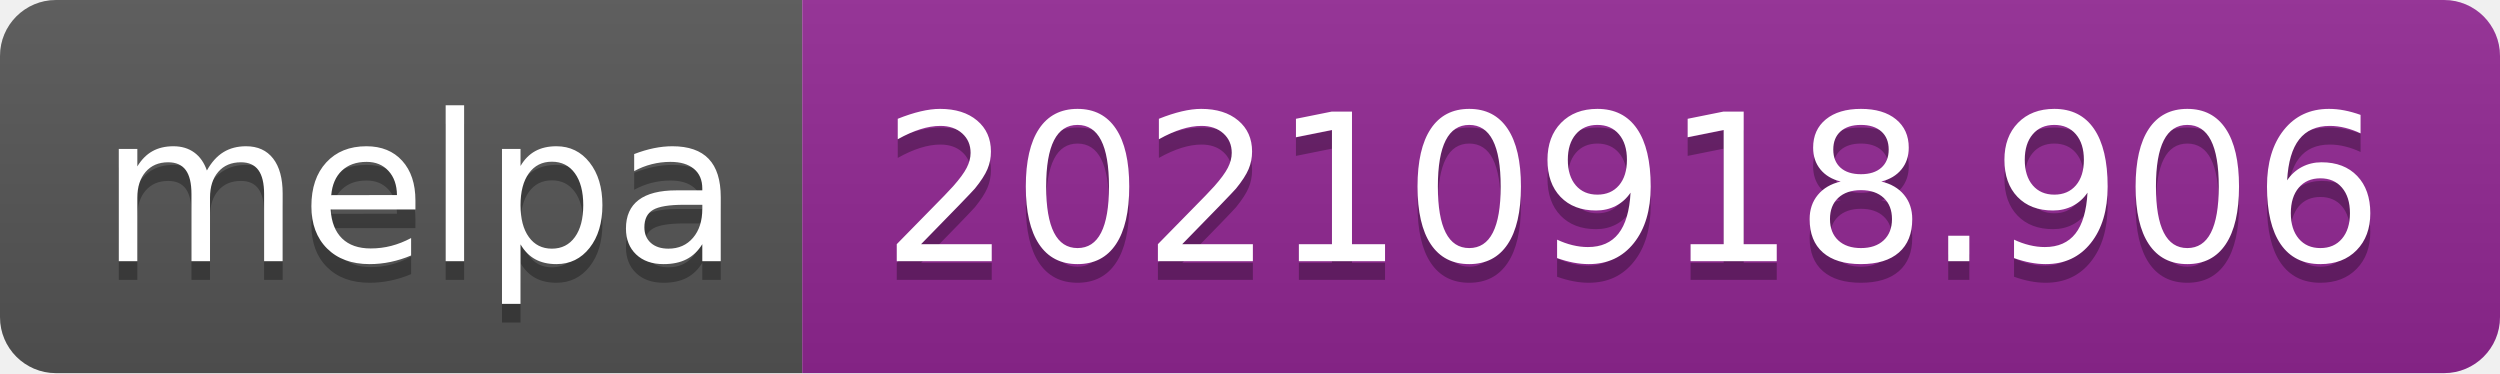
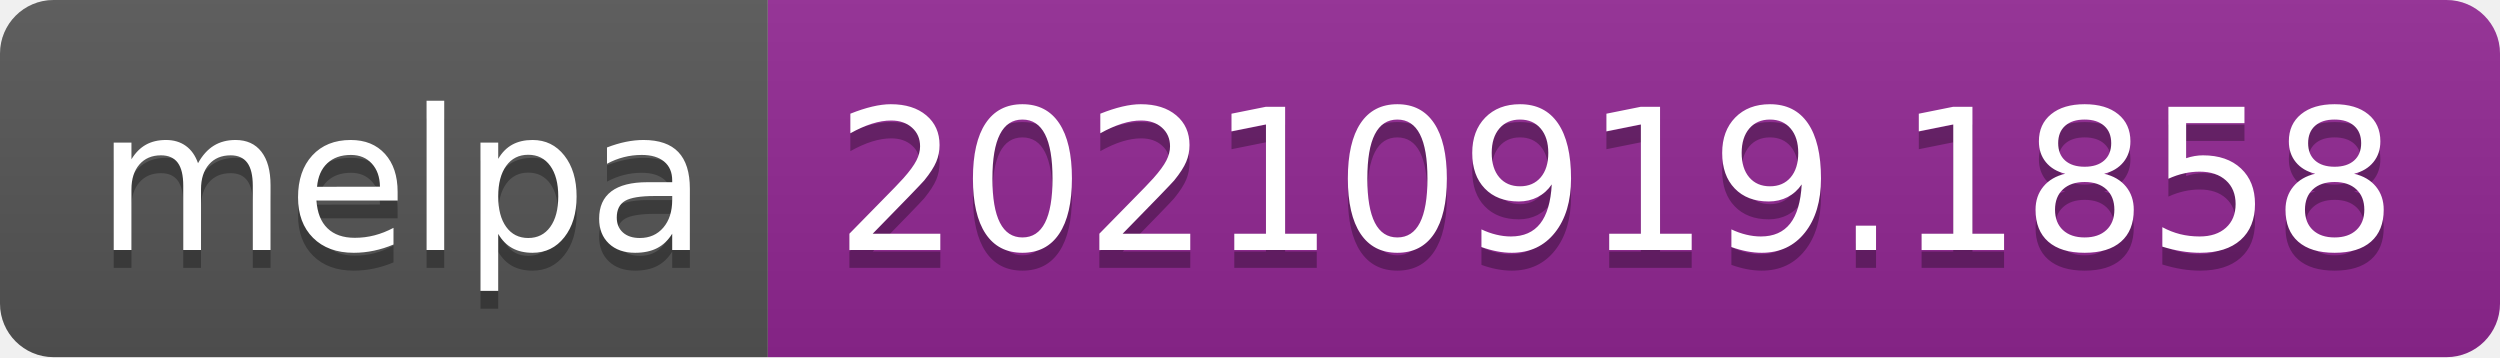
- <svg xmlns="http://www.w3.org/2000/svg" width="134" height="20" role="img" aria-label="melpa: 20210918.906">
+ <svg xmlns="http://www.w3.org/2000/svg" width="140" height="20" role="img" aria-label="melpa: 20210919.1858">
  <linearGradient id="s" x2="0" y2="100%">
    <stop offset="0" stop-color="#bbb" stop-opacity=".1" />
    <stop offset="1" stop-opacity=".1" />
  </linearGradient>
  <clipPath id="r">
-     <rect width="134" height="20" rx="3" fill="#fff" />
+     <rect width="140" height="20" rx="3" fill="#fff" />
  </clipPath>
  <g clip-path="url(#r)">
    <rect width="43" height="20" fill="#555" />
-     <rect x="43" width="91" height="20" fill="#922793" />
-     <rect width="134" height="20" fill="url(#s)" />
+     <rect x="43" width="97" height="20" fill="#922793" />
+     <rect width="140" height="20" fill="url(#s)" />
  </g>
  <g fill="#fff" text-anchor="middle" font-family="Verdana,Geneva,DejaVu Sans,sans-serif" text-rendering="geometricPrecision" font-size="110">
    <text aria-hidden="true" x="225" y="150" fill="#010101" fill-opacity=".3" transform="scale(.1)" textLength="330">melpa</text>
    <text x="225" y="140" transform="scale(.1)" fill="#fff" textLength="330">melpa</text>
-     <text aria-hidden="true" x="875" y="150" fill="#010101" fill-opacity=".3" transform="scale(.1)" textLength="810">20210918.906</text>
-     <text x="875" y="140" transform="scale(.1)" fill="#fff" textLength="810">20210918.906</text>
+     <text aria-hidden="true" x="905" y="150" fill="#010101" fill-opacity=".3" transform="scale(.1)" textLength="870">20210919.1858</text>
+     <text x="905" y="140" transform="scale(.1)" fill="#fff" textLength="870">20210919.1858</text>
  </g>
</svg>
